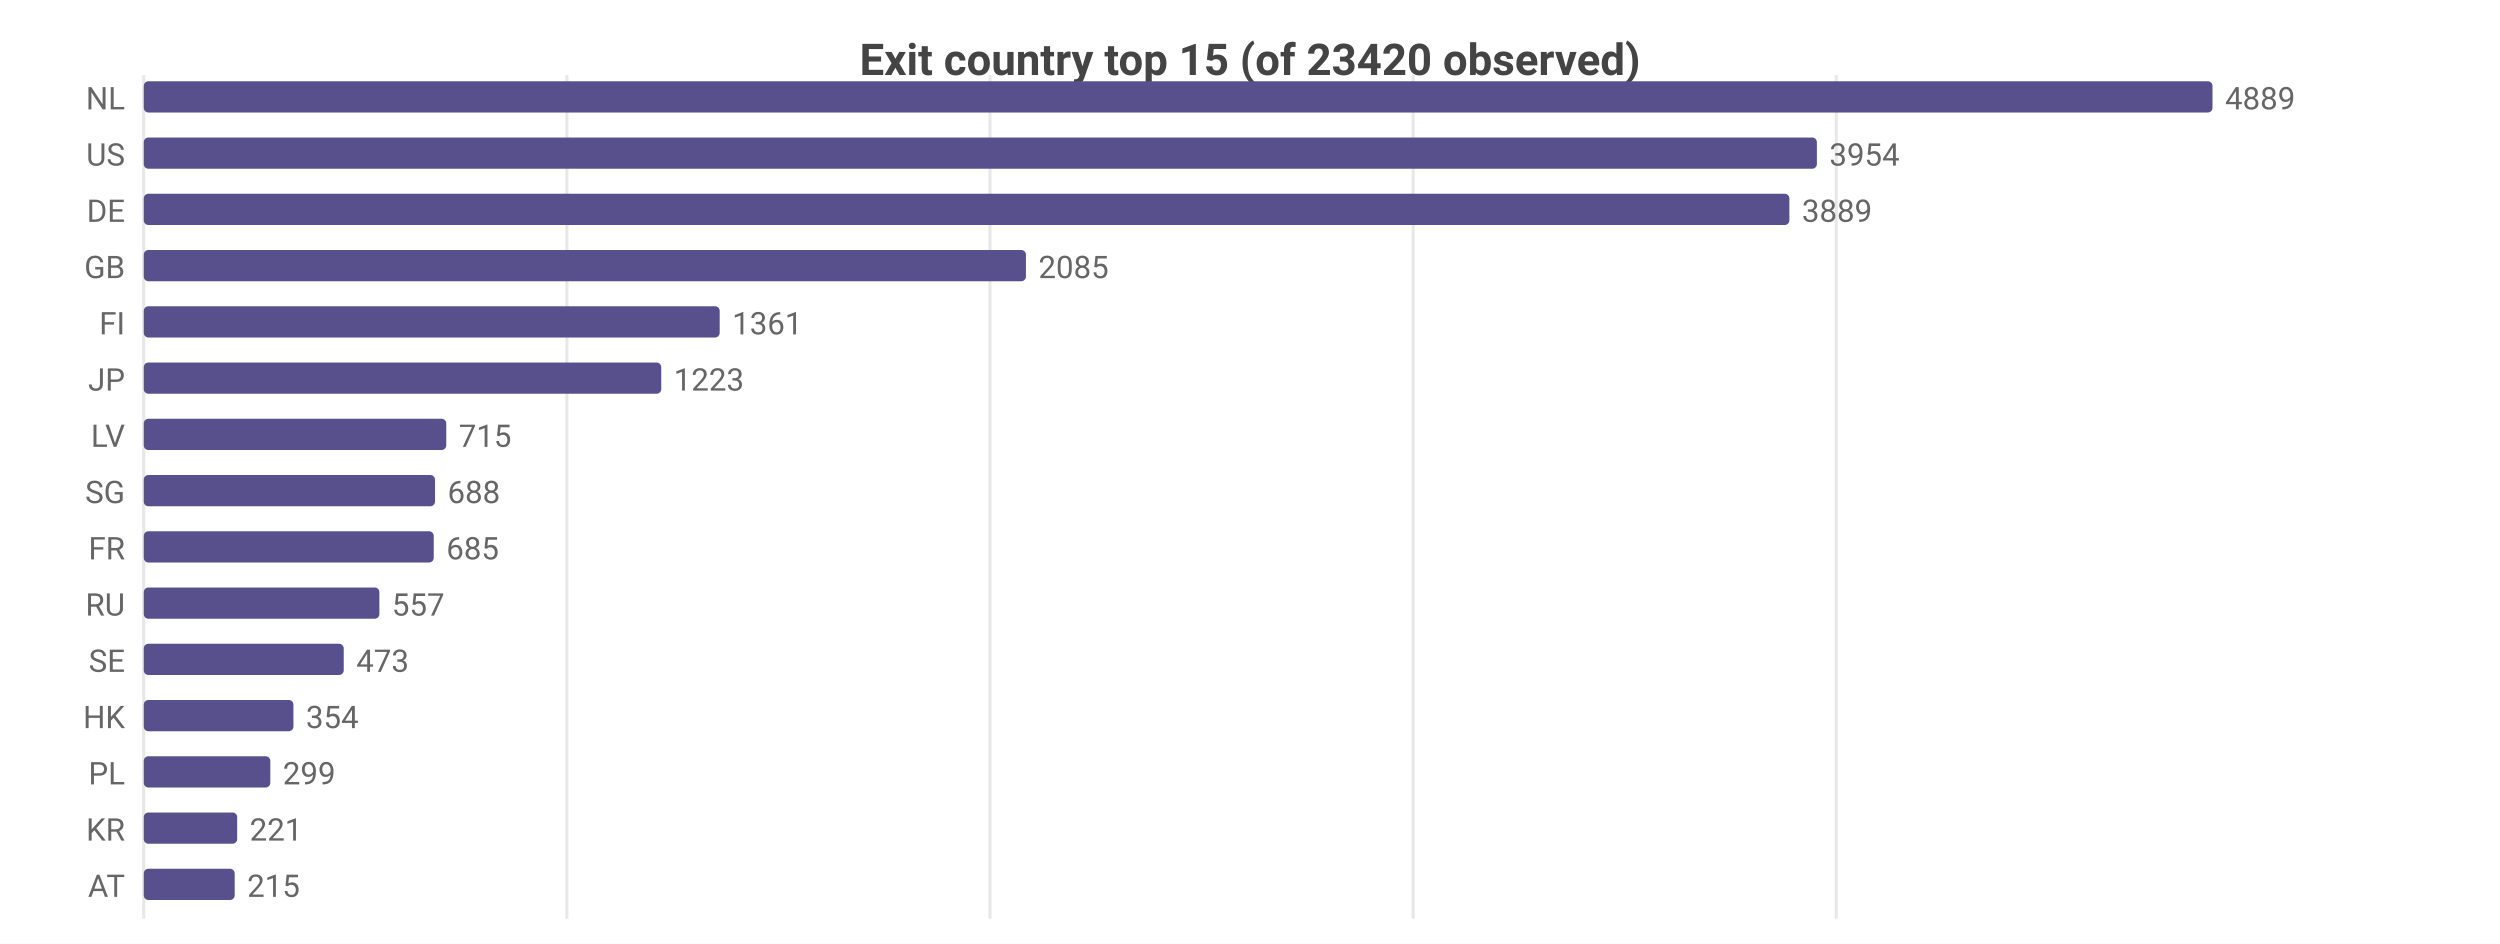
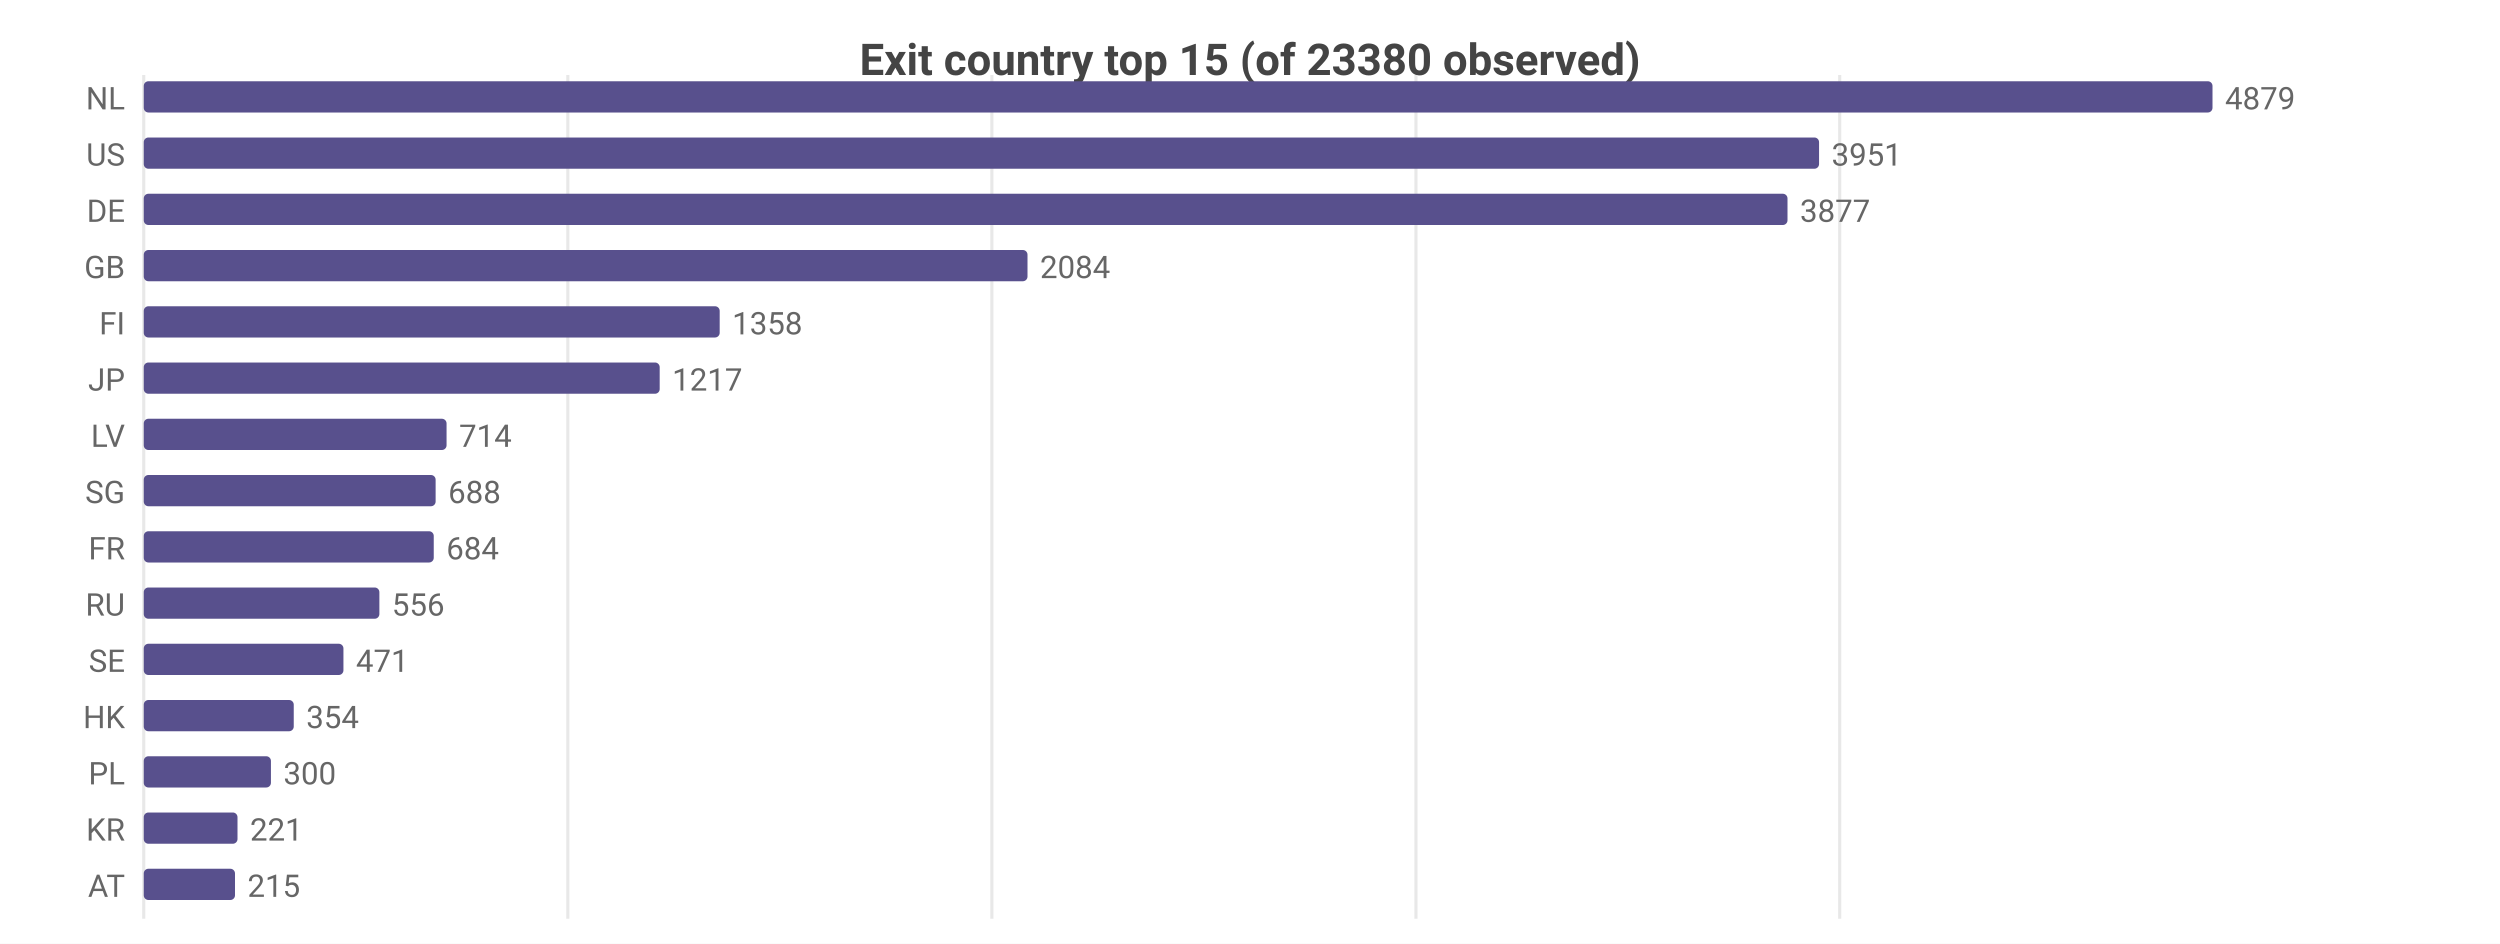
<svg xmlns="http://www.w3.org/2000/svg" width="800" height="302" viewBox="0 0 800 302">
  <rect width="800" height="302" fill="#ffffff" />
  <style>text{font-family:system-ui,-apple-system,'Segoe UI',Roboto,sans-serif}.g{stroke:#e8e8e8;stroke-width:1}.a{stroke:#999;stroke-width:1}.t{font-size:10px;fill:#666}.m{font-size:10px;text-anchor:middle;fill:#666}.e{font-size:10px;text-anchor:end;fill:#666}.l{font-size:11px;fill:#333}.tt{font-size:14px;font-weight:600;text-anchor:middle;fill:#444}.em{font-size:13px;text-anchor:middle;fill:#999}</style>
-   <text class="tt" x="400.0" y="24">Exit country top 15 (of 23420 observed)</text>
+   <text class="tt" x="400.0" y="24">Exit country top 15 (of 23380 observed)</text>
  <line class="g" x1="46" y1="24" x2="46" y2="294" />
-   <line class="g" x1="181.4" y1="24" x2="181.4" y2="294" />
-   <line class="g" x1="316.8" y1="24" x2="316.8" y2="294" />
-   <line class="g" x1="452.2" y1="24" x2="452.2" y2="294" />
-   <line class="g" x1="587.6" y1="24" x2="587.6" y2="294" />
+   <line class="g" x1="181.7" y1="24" x2="181.7" y2="294" />
+   <line class="g" x1="317.4" y1="24" x2="317.4" y2="294" />
+   <line class="g" x1="453.1" y1="24" x2="453.1" y2="294" />
+   <line class="g" x1="588.7" y1="24" x2="588.7" y2="294" />
  <text class="e" x="40" y="35">NL</text>
  <rect x="46" y="26" width="662" height="10" fill="#58508d" rx="1.5" />
-   <text class="t" x="712" y="35">4889</text>
+   <text class="t" x="712" y="35">4879</text>
  <text class="e" x="40" y="53">US</text>
-   <rect x="46" y="44" width="535.4" height="10" fill="#58508d" rx="1.5" />
-   <text class="t" x="585.4" y="53">3954</text>
+   <rect x="46" y="44" width="536.1" height="10" fill="#58508d" rx="1.5" />
+   <text class="t" x="586.1" y="53">3951</text>
  <text class="e" x="40" y="71">DE</text>
-   <rect x="46" y="62" width="526.6" height="10" fill="#58508d" rx="1.5" />
-   <text class="t" x="576.6" y="71">3889</text>
+   <rect x="46" y="62" width="526.0" height="10" fill="#58508d" rx="1.5" />
+   <text class="t" x="576.0" y="71">3877</text>
  <text class="e" x="40" y="89">GB</text>
-   <rect x="46" y="80" width="282.3" height="10" fill="#58508d" rx="1.5" />
-   <text class="t" x="332.3" y="89">2085</text>
+   <rect x="46" y="80" width="282.8" height="10" fill="#58508d" rx="1.5" />
+   <text class="t" x="332.8" y="89">2084</text>
  <text class="e" x="40" y="107">FI</text>
  <rect x="46" y="98" width="184.3" height="10" fill="#58508d" rx="1.5" />
-   <text class="t" x="234.3" y="107">1361</text>
+   <text class="t" x="234.3" y="107">1358</text>
  <text class="e" x="40" y="125">JP</text>
-   <rect x="46" y="116" width="165.6" height="10" fill="#58508d" rx="1.5" />
-   <text class="t" x="215.6" y="125">1223</text>
+   <rect x="46" y="116" width="165.1" height="10" fill="#58508d" rx="1.5" />
+   <text class="t" x="215.1" y="125">1217</text>
  <text class="e" x="40" y="143">LV</text>
-   <rect x="46" y="134" width="96.8" height="10" fill="#58508d" rx="1.5" />
-   <text class="t" x="146.8" y="143">715</text>
+   <rect x="46" y="134" width="96.9" height="10" fill="#58508d" rx="1.5" />
+   <text class="t" x="146.9" y="143">714</text>
  <text class="e" x="40" y="161">SG</text>
-   <rect x="46" y="152" width="93.2" height="10" fill="#58508d" rx="1.5" />
-   <text class="t" x="143.2" y="161">688</text>
+   <rect x="46" y="152" width="93.4" height="10" fill="#58508d" rx="1.5" />
+   <text class="t" x="143.4" y="161">688</text>
  <text class="e" x="40" y="179">FR</text>
  <rect x="46" y="170" width="92.8" height="10" fill="#58508d" rx="1.5" />
-   <text class="t" x="142.8" y="179">685</text>
+   <text class="t" x="142.8" y="179">684</text>
  <text class="e" x="40" y="197">RU</text>
  <rect x="46" y="188" width="75.4" height="10" fill="#58508d" rx="1.5" />
-   <text class="t" x="125.4" y="197">557</text>
+   <text class="t" x="125.4" y="197">556</text>
  <text class="e" x="40" y="215">SE</text>
-   <rect x="46" y="206" width="64.0" height="10" fill="#58508d" rx="1.5" />
-   <text class="t" x="114.0" y="215">473</text>
+   <rect x="46" y="206" width="63.9" height="10" fill="#58508d" rx="1.5" />
+   <text class="t" x="113.9" y="215">471</text>
  <text class="e" x="40" y="233">HK</text>
-   <rect x="46" y="224" width="47.9" height="10" fill="#58508d" rx="1.5" />
-   <text class="t" x="97.9" y="233">354</text>
+   <rect x="46" y="224" width="48.0" height="10" fill="#58508d" rx="1.5" />
+   <text class="t" x="98.0" y="233">354</text>
  <text class="e" x="40" y="251">PL</text>
-   <rect x="46" y="242" width="40.5" height="10" fill="#58508d" rx="1.5" />
-   <text class="t" x="90.5" y="251">299</text>
+   <rect x="46" y="242" width="40.7" height="10" fill="#58508d" rx="1.5" />
+   <text class="t" x="90.7" y="251">300</text>
  <text class="e" x="40" y="269">KR</text>
-   <rect x="46" y="260" width="29.9" height="10" fill="#58508d" rx="1.5" />
-   <text class="t" x="79.9" y="269">221</text>
+   <rect x="46" y="260" width="30.0" height="10" fill="#58508d" rx="1.5" />
+   <text class="t" x="80.0" y="269">221</text>
  <text class="e" x="40" y="287">AT</text>
-   <rect x="46" y="278" width="29.1" height="10" fill="#58508d" rx="1.5" />
-   <text class="t" x="79.1" y="287">215</text>
+   <rect x="46" y="278" width="29.2" height="10" fill="#58508d" rx="1.5" />
+   <text class="t" x="79.2" y="287">215</text>
</svg>
